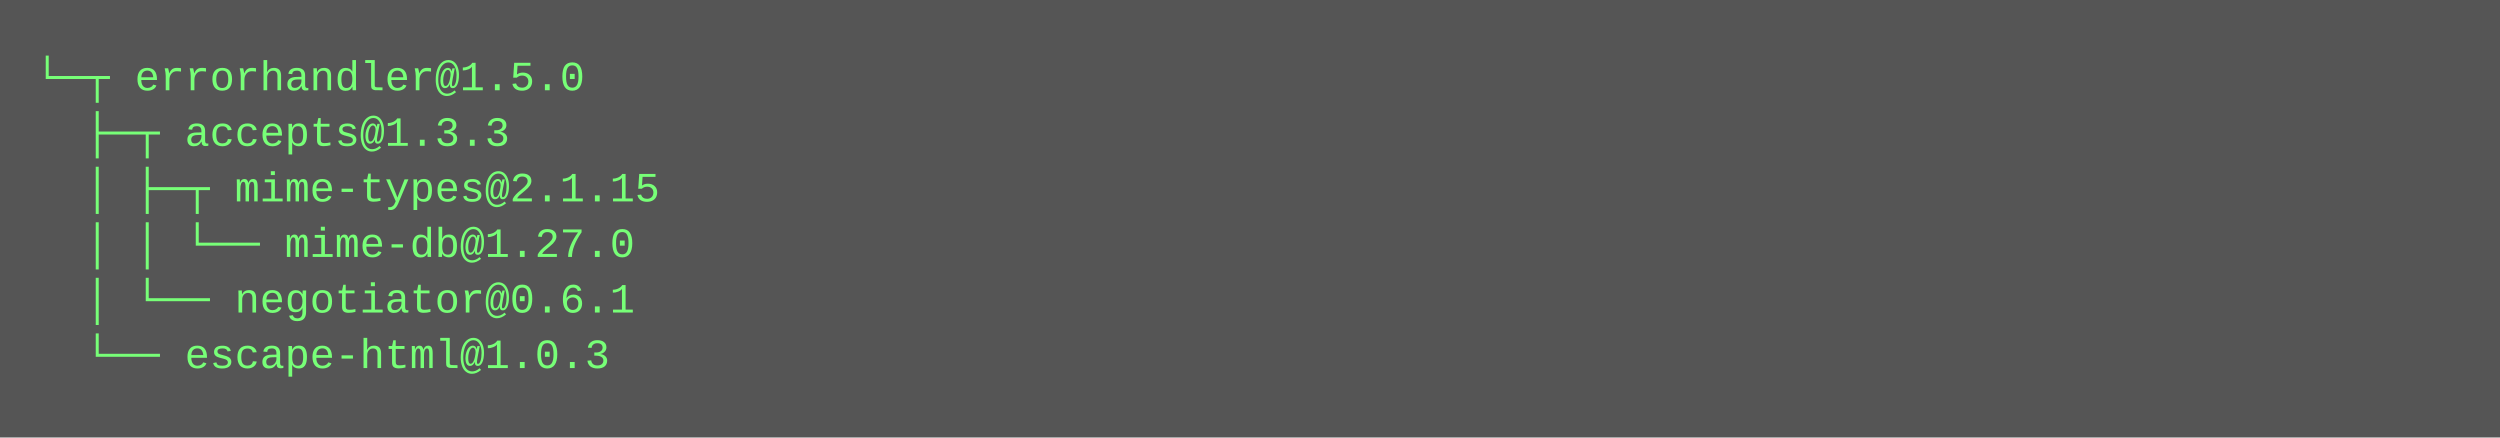
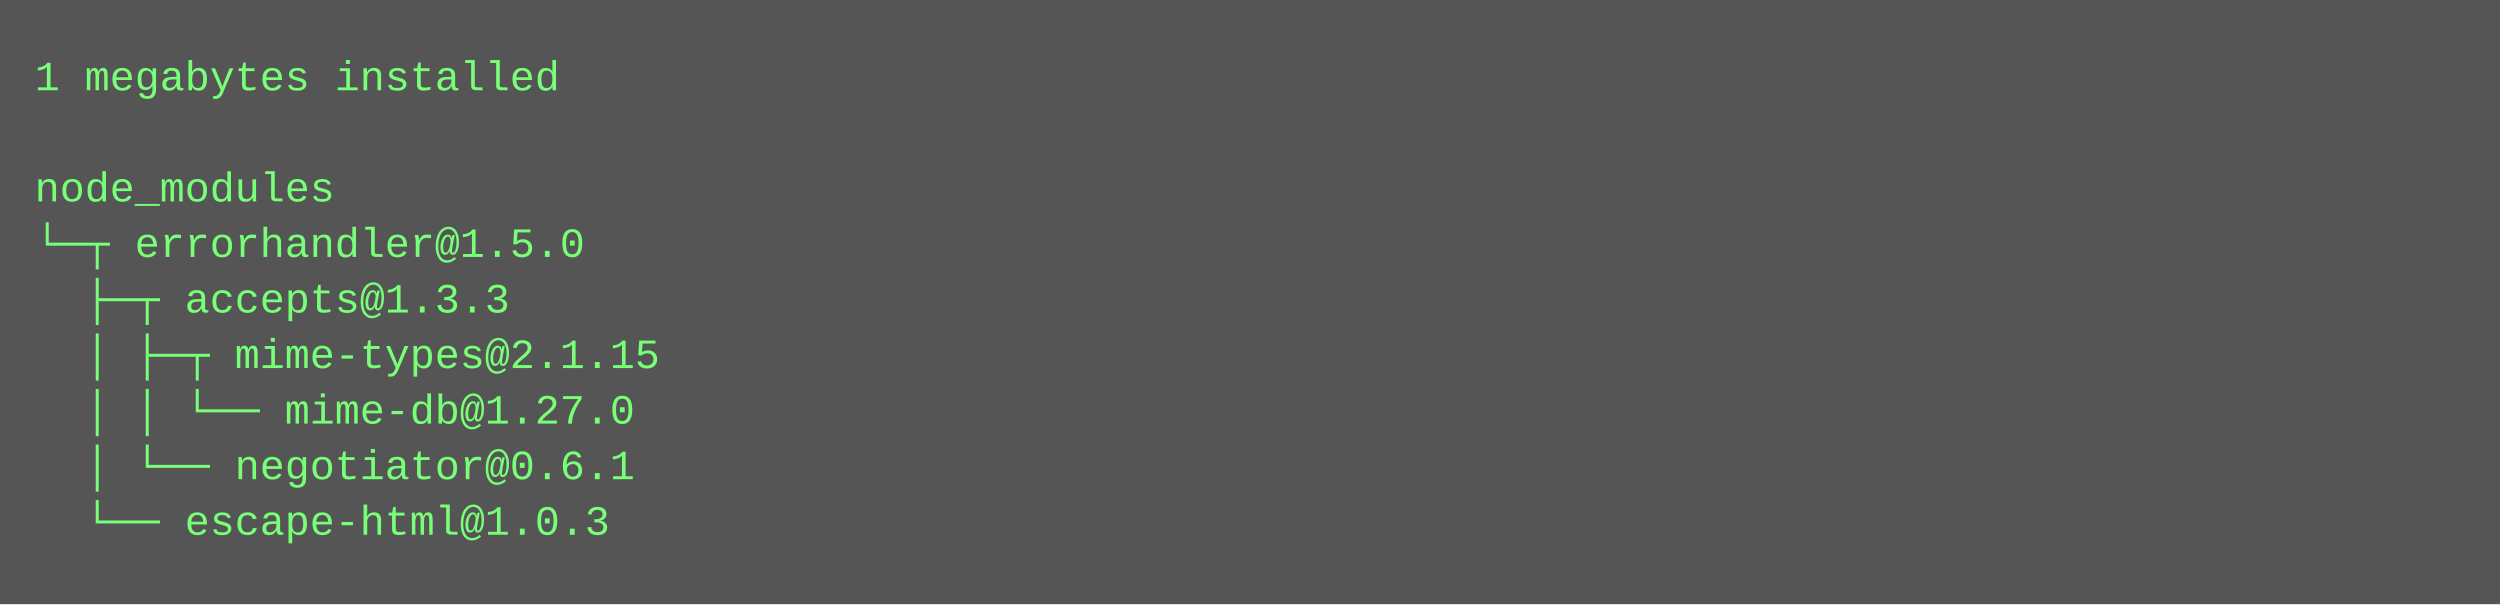
- <svg xmlns="http://www.w3.org/2000/svg" height="126" width="720">
-   <rect height="126" fill="#555" width="720" />
+ <svg xmlns="http://www.w3.org/2000/svg" height="174" width="720">
+   <rect height="174" fill="#555" width="720" />
  <text fill="#7f7" font-family="Courier New" font-size="12" xml:space="preserve">
-     <tspan x="10" y="26">└─┬ errorhandler@1.5.0 </tspan>
-     <tspan x="10" y="42">  ├─┬ accepts@1.3.3 </tspan>
-     <tspan x="10" y="58">  │ ├─┬ mime-types@2.1.15 </tspan>
-     <tspan x="10" y="74">  │ │ └── mime-db@1.27.0 </tspan>
-     <tspan x="10" y="90">  │ └── negotiator@0.6.1 </tspan>
-     <tspan x="10" y="106">  └── escape-html@1.0.3</tspan>
+     <tspan x="10" y="26">1 megabytes installed</tspan>
+     <tspan x="10" y="42" />
+     <tspan x="10" y="58">node_modules</tspan>
+     <tspan x="10" y="74">└─┬ errorhandler@1.5.0 </tspan>
+     <tspan x="10" y="90">  ├─┬ accepts@1.3.3 </tspan>
+     <tspan x="10" y="106">  │ ├─┬ mime-types@2.1.15 </tspan>
+     <tspan x="10" y="122">  │ │ └── mime-db@1.27.0 </tspan>
+     <tspan x="10" y="138">  │ └── negotiator@0.6.1 </tspan>
+     <tspan x="10" y="154">  └── escape-html@1.0.3</tspan>
  </text>
</svg>
